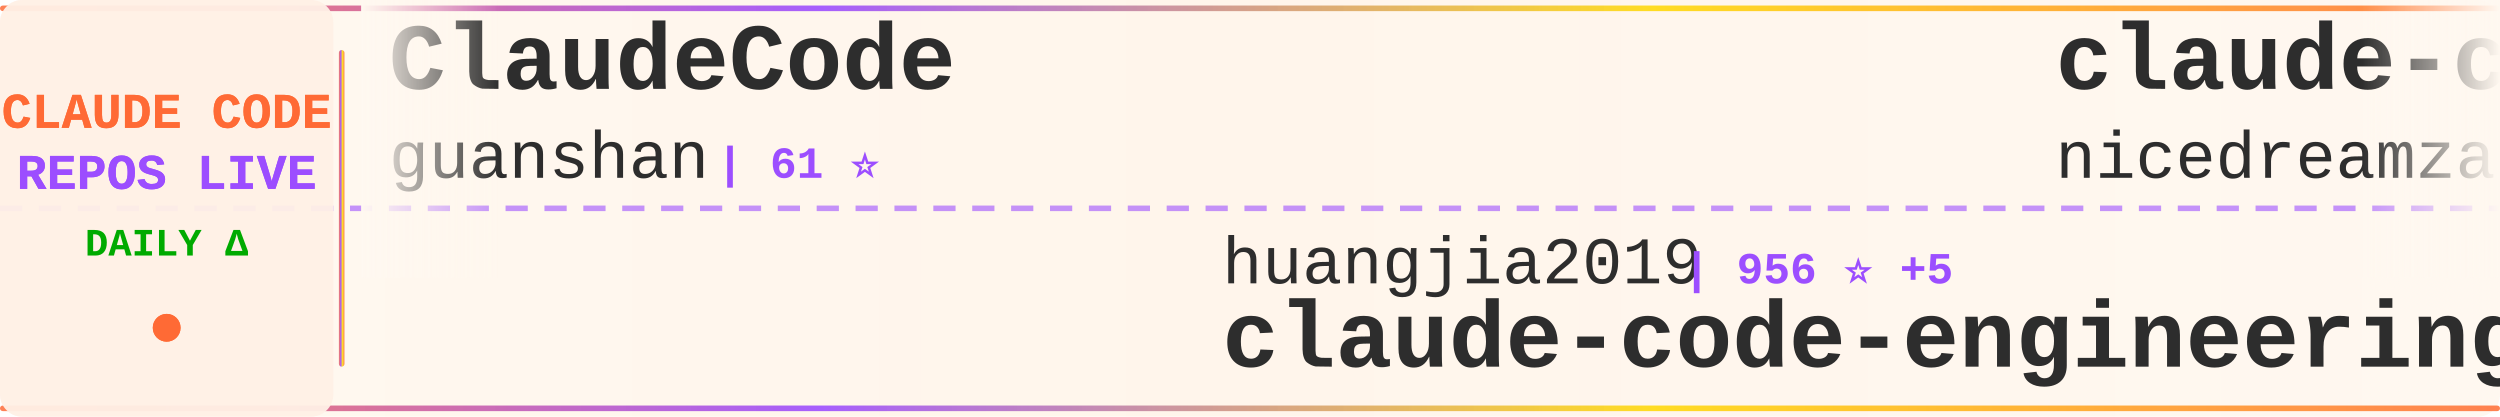
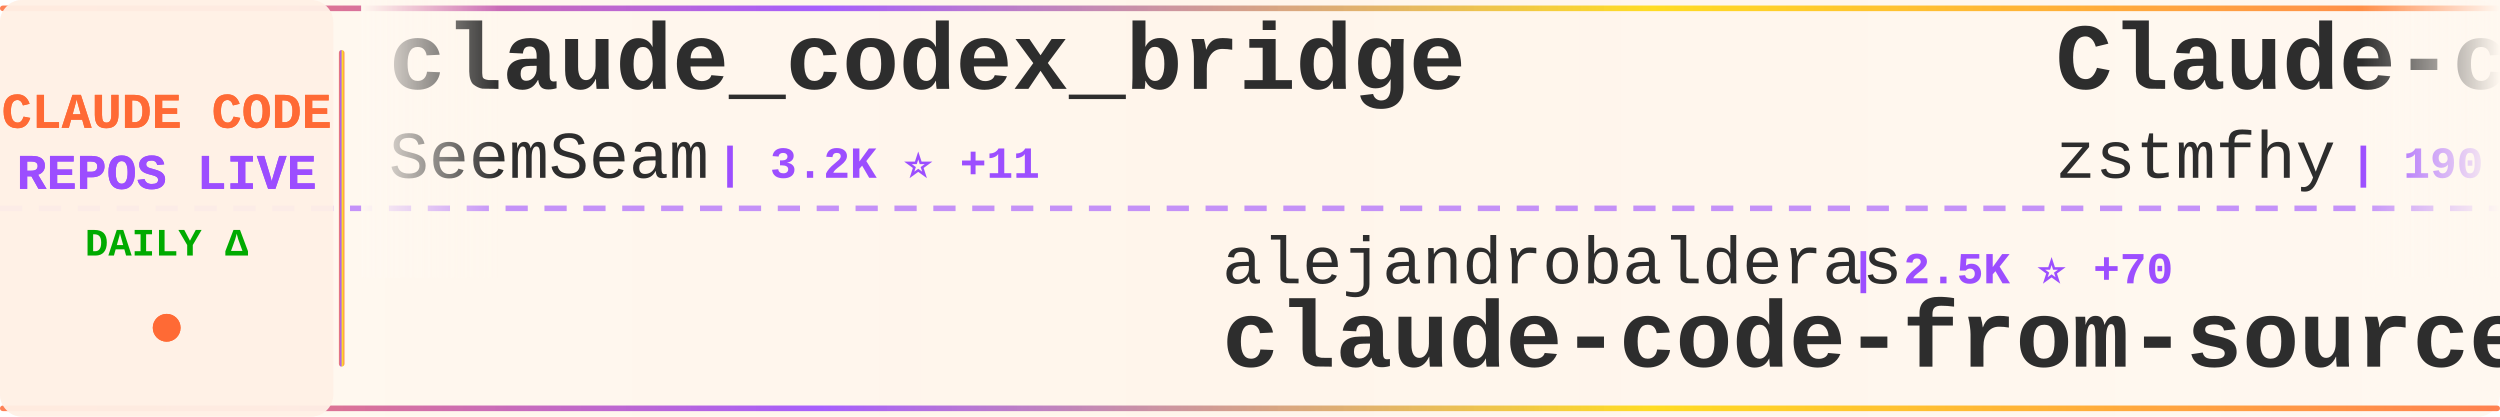
<svg xmlns="http://www.w3.org/2000/svg" width="900" height="150">
  <defs>
    <linearGradient id="tickerBg" x1="0%" y1="0%" x2="100%" y2="0%">
      <stop offset="0%" style="stop-color:#fff8f0;stop-opacity:0.98" />
      <stop offset="50%" style="stop-color:#fff5eb;stop-opacity:1" />
      <stop offset="100%" style="stop-color:#fff8f0;stop-opacity:0.98" />
    </linearGradient>
    <linearGradient id="borderGrad" x1="0%" y1="0%" x2="100%" y2="0%">
      <stop offset="0%" style="stop-color:#FF6B35;stop-opacity:0.85">
        <animate attributeName="stop-opacity" values="0.85;1;0.85" dur="2s" repeatCount="indefinite" />
      </stop>
      <stop offset="33%" style="stop-color:#9C4EFF;stop-opacity:0.9">
        <animate attributeName="stop-opacity" values="0.9;1;0.9" dur="2.2s" repeatCount="indefinite" />
      </stop>
      <stop offset="66%" style="stop-color:#FFD700;stop-opacity:0.85">
        <animate attributeName="stop-opacity" values="0.85;1;0.85" dur="1.8s" repeatCount="indefinite" />
      </stop>
      <stop offset="100%" style="stop-color:#FF6B35;stop-opacity:0.85">
        <animate attributeName="stop-opacity" values="0.85;1;0.85" dur="2s" repeatCount="indefinite" />
      </stop>
    </linearGradient>
    <filter id="textGlow">
      <feGaussianBlur stdDeviation="0.15" result="coloredBlur" />
      <feMerge>
        <feMergeNode in="coloredBlur" />
        <feMergeNode in="SourceGraphic" />
      </feMerge>
    </filter>
    <filter id="metricGlow">
      <feGaussianBlur stdDeviation="0.2" result="coloredBlur" />
      <feMerge>
        <feMergeNode in="coloredBlur" />
        <feMergeNode in="SourceGraphic" />
      </feMerge>
    </filter>
    <linearGradient id="leftFade" x1="0%" y1="0%" x2="100%" y2="0%">
      <stop offset="0%" style="stop-color:#fff8f0;stop-opacity:1" />
      <stop offset="100%" style="stop-color:#fff8f0;stop-opacity:0" />
    </linearGradient>
    <linearGradient id="rightFade" x1="0%" y1="0%" x2="100%" y2="0%">
      <stop offset="0%" style="stop-color:#fff8f0;stop-opacity:0" />
      <stop offset="100%" style="stop-color:#fff8f0;stop-opacity:1" />
    </linearGradient>
  </defs>
  <rect width="900" height="150" fill="url(#tickerBg)" rx="8" />
  <rect x="0" y="2" width="900" height="2" fill="url(#borderGrad)" rx="1" />
  <rect x="0" y="146" width="900" height="2" fill="url(#borderGrad)" rx="1" />
  <line x1="0" y1="75" x2="900" y2="75" stroke="#9C4EFF" stroke-width="2" stroke-dasharray="8 6" opacity="0.6" />
  <rect x="0" y="0" width="120" height="150" fill="#fff0e6" opacity="0.95" rx="8" />
  <text x="60" y="46" font-family="'Courier New', monospace" font-size="18" font-weight="bold" fill="#FF6B35" text-anchor="middle" filter="url(#textGlow)">
    CLAUDE CODE
  </text>
  <text x="60" y="68" font-family="'Courier New', monospace" font-size="18" font-weight="bold" fill="#9C4EFF" text-anchor="middle" filter="url(#textGlow)">
    REPOS LIVE
  </text>
  <text x="60" y="92" font-family="'Courier New', monospace" font-size="14" font-weight="bold" fill="#00aa00" text-anchor="middle">
    DAILY Δ
  </text>
  <circle cx="60" cy="118" r="5" fill="#FF6B35" filter="url(#metricGlow)">
    <animate attributeName="r" values="4;6;4" dur="1.5s" repeatCount="indefinite" />
    <animate attributeName="opacity" values="0.6;1;0.6" dur="1.5s" repeatCount="indefinite" />
  </circle>
  <rect x="122" y="18" width="2" height="114" fill="url(#borderGrad)" rx="1" />
  <clipPath id="tickerClip">
    <rect x="130" y="0" width="770" height="150" />
  </clipPath>
  <g clip-path="url(#tickerClip)">
    <g id="tickerItems">
      <animateTransform attributeName="transform" attributeType="XML" type="translate" from="0 0" to="-3000 0" dur="54s" repeatCount="indefinite" />
      <g transform="translate(0, 0)">
-         <text x="140" y="32" font-family="'Courier New', monospace" font-size="34" font-weight="bold" fill="#2d2d2d">ClaudeCode</text>
-         <text x="140" y="64" font-family="'Courier New', monospace" font-size="24" font-weight="normal" fill="#2d2d2d" opacity="1.0">guanshan</text>
-         <text x="258" y="64" font-family="'Courier New', monospace" font-size="16" font-weight="bold" fill="#9C4EFF"> | 61 ⭐</text>
+         <text x="140" y="32" font-family="'Courier New', monospace" font-size="34" font-weight="bold" fill="#2d2d2d">claude_codex_bridge</text>
+         <text x="140" y="64" font-family="'Courier New', monospace" font-size="24" font-weight="normal" fill="#2d2d2d" opacity="1.0">SeemSeam</text>
+         <text x="258" y="64" font-family="'Courier New', monospace" font-size="16" font-weight="bold" fill="#9C4EFF"> | 3.2K ⭐ +11</text>
      </g>
      <g transform="translate(300, 0)">
-         <text x="140" y="102" font-family="'Courier New', monospace" font-size="24" font-weight="normal" fill="#2d2d2d" opacity="1.0">huangjia2019</text>
-         <text x="306" y="102" font-family="'Courier New', monospace" font-size="16" font-weight="bold" fill="#9C4EFF"> | 956 ⭐ +5</text>
-         <text x="140" y="132" font-family="'Courier New', monospace" font-size="34" font-weight="bold" fill="#2d2d2d">claude-code-engineering</text>
+         <text x="140" y="102" font-family="'Courier New', monospace" font-size="24" font-weight="normal" fill="#2d2d2d" opacity="1.0">alejandrobalderas</text>
+         <text x="366" y="102" font-family="'Courier New', monospace" font-size="16" font-weight="bold" fill="#9C4EFF"> | 2.5K ⭐ +70</text>
+         <text x="140" y="132" font-family="'Courier New', monospace" font-size="34" font-weight="bold" fill="#2d2d2d">claude-code-from-source</text>
      </g>
      <g transform="translate(600, 0)">
-         <text x="140" y="32" font-family="'Courier New', monospace" font-size="34" font-weight="bold" fill="#2d2d2d">claude-code-local</text>
-         <text x="140" y="64" font-family="'Courier New', monospace" font-size="24" font-weight="normal" fill="#2d2d2d" opacity="1.0">nicedreamzapp</text>
-         <text x="318" y="64" font-family="'Courier New', monospace" font-size="16" font-weight="bold" fill="#9C4EFF"> | 2.9K ⭐ +3</text>
+         <text x="140" y="32" font-family="'Courier New', monospace" font-size="34" font-weight="bold" fill="#2d2d2d">Claude-code</text>
+         <text x="140" y="64" font-family="'Courier New', monospace" font-size="24" font-weight="normal" fill="#2d2d2d" opacity="1.0">zstmfhy</text>
+         <text x="246" y="64" font-family="'Courier New', monospace" font-size="16" font-weight="bold" fill="#9C4EFF"> | 190 ⭐</text>
      </g>
      <g transform="translate(900, 0)">
-         <text x="140" y="102" font-family="'Courier New', monospace" font-size="24" font-weight="normal" fill="#2d2d2d" opacity="1.0">Windy3f3f3f3f</text>
-         <text x="318" y="102" font-family="'Courier New', monospace" font-size="16" font-weight="bold" fill="#9C4EFF"> | 2.2K ⭐ +15</text>
-         <text x="140" y="132" font-family="'Courier New', monospace" font-size="34" font-weight="bold" fill="#2d2d2d">claude-code-from-scratch</text>
+         <text x="140" y="102" font-family="'Courier New', monospace" font-size="24" font-weight="normal" fill="#2d2d2d" opacity="1.0">anthropics</text>
+         <text x="282" y="102" font-family="'Courier New', monospace" font-size="16" font-weight="bold" fill="#9C4EFF"> | 900 ⭐ +1</text>
+         <text x="140" y="132" font-family="'Courier New', monospace" font-size="34" font-weight="bold" fill="#2d2d2d">claude-code-base-action</text>
      </g>
      <g transform="translate(1200, 0)">
-         <text x="140" y="32" font-family="'Courier New', monospace" font-size="34" font-weight="bold" fill="#2d2d2d">claude-code-source-build</text>
-         <text x="140" y="64" font-family="'Courier New', monospace" font-size="24" font-weight="normal" fill="#2d2d2d" opacity="1.0">andrew-kramer-inno</text>
-         <text x="378" y="64" font-family="'Courier New', monospace" font-size="16" font-weight="bold" fill="#9C4EFF"> | 594 ⭐</text>
+         <text x="140" y="32" font-family="'Courier New', monospace" font-size="34" font-weight="bold" fill="#2d2d2d">andrej-karpathy-skills</text>
+         <text x="140" y="64" font-family="'Courier New', monospace" font-size="24" font-weight="normal" fill="#2d2d2d" opacity="1.0">multica-ai</text>
+         <text x="282" y="64" font-family="'Courier New', monospace" font-size="16" font-weight="bold" fill="#9C4EFF"> | 189.6K ⭐ +482</text>
      </g>
      <g transform="translate(1500, 0)">
-         <text x="140" y="102" font-family="'Courier New', monospace" font-size="24" font-weight="normal" fill="#2d2d2d" opacity="1.0">Donchitos</text>
-         <text x="270" y="102" font-family="'Courier New', monospace" font-size="16" font-weight="bold" fill="#9C4EFF"> | 22.8K ⭐ +43</text>
-         <text x="140" y="132" font-family="'Courier New', monospace" font-size="34" font-weight="bold" fill="#2d2d2d">Claude-Code-Game-Studios</text>
+         <text x="140" y="102" font-family="'Courier New', monospace" font-size="24" font-weight="normal" fill="#2d2d2d" opacity="1.0">oboard</text>
+         <text x="234" y="102" font-family="'Courier New', monospace" font-size="16" font-weight="bold" fill="#9C4EFF"> | 3.2K ⭐ +1</text>
+         <text x="140" y="132" font-family="'Courier New', monospace" font-size="34" font-weight="bold" fill="#2d2d2d">claude-code-rev</text>
      </g>
      <g transform="translate(1800, 0)">
-         <text x="140" y="32" font-family="'Courier New', monospace" font-size="34" font-weight="bold" fill="#2d2d2d">claude-code-proxy</text>
-         <text x="140" y="64" font-family="'Courier New', monospace" font-size="24" font-weight="normal" fill="#2d2d2d" opacity="1.0">1rgs</text>
-         <text x="210" y="64" font-family="'Courier New', monospace" font-size="16" font-weight="bold" fill="#9C4EFF"> | 3.7K ⭐ +4</text>
+         <text x="140" y="32" font-family="'Courier New', monospace" font-size="34" font-weight="bold" fill="#2d2d2d">Claude-Code-Source-Study</text>
+         <text x="140" y="64" font-family="'Courier New', monospace" font-size="24" font-weight="normal" fill="#2d2d2d" opacity="1.0">luyao618</text>
+         <text x="258" y="64" font-family="'Courier New', monospace" font-size="16" font-weight="bold" fill="#9C4EFF"> | 1.6K ⭐ +1</text>
      </g>
      <g transform="translate(2100, 0)">
-         <text x="140" y="102" font-family="'Courier New', monospace" font-size="24" font-weight="normal" fill="#2d2d2d" opacity="1.0">davila7</text>
-         <text x="246" y="102" font-family="'Courier New', monospace" font-size="16" font-weight="bold" fill="#9C4EFF"> | 28.5K ⭐ +27</text>
-         <text x="140" y="132" font-family="'Courier New', monospace" font-size="34" font-weight="bold" fill="#2d2d2d">claude-code-templates</text>
+         <text x="140" y="102" font-family="'Courier New', monospace" font-size="24" font-weight="normal" fill="#2d2d2d" opacity="1.0">VoltAgent</text>
+         <text x="270" y="102" font-family="'Courier New', monospace" font-size="16" font-weight="bold" fill="#9C4EFF"> | 23.1K ⭐ +63</text>
+         <text x="140" y="132" font-family="'Courier New', monospace" font-size="34" font-weight="bold" fill="#2d2d2d">awesome-claude-code-suba...</text>
      </g>
      <g transform="translate(2400, 0)">
-         <text x="140" y="32" font-family="'Courier New', monospace" font-size="34" font-weight="bold" fill="#2d2d2d">free-claude-code</text>
-         <text x="140" y="64" font-family="'Courier New', monospace" font-size="24" font-weight="normal" fill="#2d2d2d" opacity="1.0">Alishahryar1</text>
-         <text x="306" y="64" font-family="'Courier New', monospace" font-size="16" font-weight="bold" fill="#9C4EFF"> | 39.2K ⭐ +172</text>
+         <text x="140" y="32" font-family="'Courier New', monospace" font-size="34" font-weight="bold" fill="#2d2d2d">claude-code-tudou</text>
+         <text x="140" y="64" font-family="'Courier New', monospace" font-size="24" font-weight="normal" fill="#2d2d2d" opacity="1.0">AICoderTudou</text>
+         <text x="306" y="64" font-family="'Courier New', monospace" font-size="16" font-weight="bold" fill="#9C4EFF"> | 498 ⭐</text>
      </g>
      <g transform="translate(2700, 0)">
-         <text x="140" y="102" font-family="'Courier New', monospace" font-size="24" font-weight="normal" fill="#2d2d2d" opacity="1.0">VoltAgent</text>
-         <text x="270" y="102" font-family="'Courier New', monospace" font-size="16" font-weight="bold" fill="#9C4EFF"> | 23.1K ⭐ +68</text>
-         <text x="140" y="132" font-family="'Courier New', monospace" font-size="34" font-weight="bold" fill="#2d2d2d">awesome-claude-code-suba...</text>
+         <text x="140" y="102" font-family="'Courier New', monospace" font-size="24" font-weight="normal" fill="#2d2d2d" opacity="1.0">777genius</text>
+         <text x="270" y="102" font-family="'Courier New', monospace" font-size="16" font-weight="bold" fill="#9C4EFF"> | 919 ⭐</text>
+         <text x="140" y="132" font-family="'Courier New', monospace" font-size="34" font-weight="bold" fill="#2d2d2d">claude-code-source-code</text>
      </g>
      <g transform="translate(3000, 0)">
-         <text x="140" y="32" font-family="'Courier New', monospace" font-size="34" font-weight="bold" fill="#2d2d2d">ClaudeCode</text>
-         <text x="140" y="64" font-family="'Courier New', monospace" font-size="24" font-weight="normal" fill="#2d2d2d" opacity="1.0">guanshan</text>
-         <text x="258" y="64" font-family="'Courier New', monospace" font-size="16" font-weight="bold" fill="#9C4EFF"> | 61 ⭐</text>
+         <text x="140" y="32" font-family="'Courier New', monospace" font-size="34" font-weight="bold" fill="#2d2d2d">claude_codex_bridge</text>
+         <text x="140" y="64" font-family="'Courier New', monospace" font-size="24" font-weight="normal" fill="#2d2d2d" opacity="1.0">SeemSeam</text>
+         <text x="258" y="64" font-family="'Courier New', monospace" font-size="16" font-weight="bold" fill="#9C4EFF"> | 3.2K ⭐ +11</text>
      </g>
      <g transform="translate(3300, 0)">
-         <text x="140" y="102" font-family="'Courier New', monospace" font-size="24" font-weight="normal" fill="#2d2d2d" opacity="1.0">huangjia2019</text>
-         <text x="306" y="102" font-family="'Courier New', monospace" font-size="16" font-weight="bold" fill="#9C4EFF"> | 956 ⭐ +5</text>
-         <text x="140" y="132" font-family="'Courier New', monospace" font-size="34" font-weight="bold" fill="#2d2d2d">claude-code-engineering</text>
+         <text x="140" y="102" font-family="'Courier New', monospace" font-size="24" font-weight="normal" fill="#2d2d2d" opacity="1.0">alejandrobalderas</text>
+         <text x="366" y="102" font-family="'Courier New', monospace" font-size="16" font-weight="bold" fill="#9C4EFF"> | 2.5K ⭐ +70</text>
+         <text x="140" y="132" font-family="'Courier New', monospace" font-size="34" font-weight="bold" fill="#2d2d2d">claude-code-from-source</text>
      </g>
      <g transform="translate(3600, 0)">
-         <text x="140" y="32" font-family="'Courier New', monospace" font-size="34" font-weight="bold" fill="#2d2d2d">claude-code-local</text>
-         <text x="140" y="64" font-family="'Courier New', monospace" font-size="24" font-weight="normal" fill="#2d2d2d" opacity="1.0">nicedreamzapp</text>
-         <text x="318" y="64" font-family="'Courier New', monospace" font-size="16" font-weight="bold" fill="#9C4EFF"> | 2.9K ⭐ +3</text>
+         <text x="140" y="32" font-family="'Courier New', monospace" font-size="34" font-weight="bold" fill="#2d2d2d">Claude-code</text>
+         <text x="140" y="64" font-family="'Courier New', monospace" font-size="24" font-weight="normal" fill="#2d2d2d" opacity="1.0">zstmfhy</text>
+         <text x="246" y="64" font-family="'Courier New', monospace" font-size="16" font-weight="bold" fill="#9C4EFF"> | 190 ⭐</text>
      </g>
      <g transform="translate(3900, 0)">
-         <text x="140" y="102" font-family="'Courier New', monospace" font-size="24" font-weight="normal" fill="#2d2d2d" opacity="1.0">Windy3f3f3f3f</text>
-         <text x="318" y="102" font-family="'Courier New', monospace" font-size="16" font-weight="bold" fill="#9C4EFF"> | 2.2K ⭐ +15</text>
-         <text x="140" y="132" font-family="'Courier New', monospace" font-size="34" font-weight="bold" fill="#2d2d2d">claude-code-from-scratch</text>
+         <text x="140" y="102" font-family="'Courier New', monospace" font-size="24" font-weight="normal" fill="#2d2d2d" opacity="1.0">anthropics</text>
+         <text x="282" y="102" font-family="'Courier New', monospace" font-size="16" font-weight="bold" fill="#9C4EFF"> | 900 ⭐ +1</text>
+         <text x="140" y="132" font-family="'Courier New', monospace" font-size="34" font-weight="bold" fill="#2d2d2d">claude-code-base-action</text>
      </g>
    </g>
  </g>
  <rect x="130" y="0" width="50" height="100" fill="url(#leftFade)" />
  <rect x="850" y="0" width="50" height="100" fill="url(#rightFade)" />
</svg>
